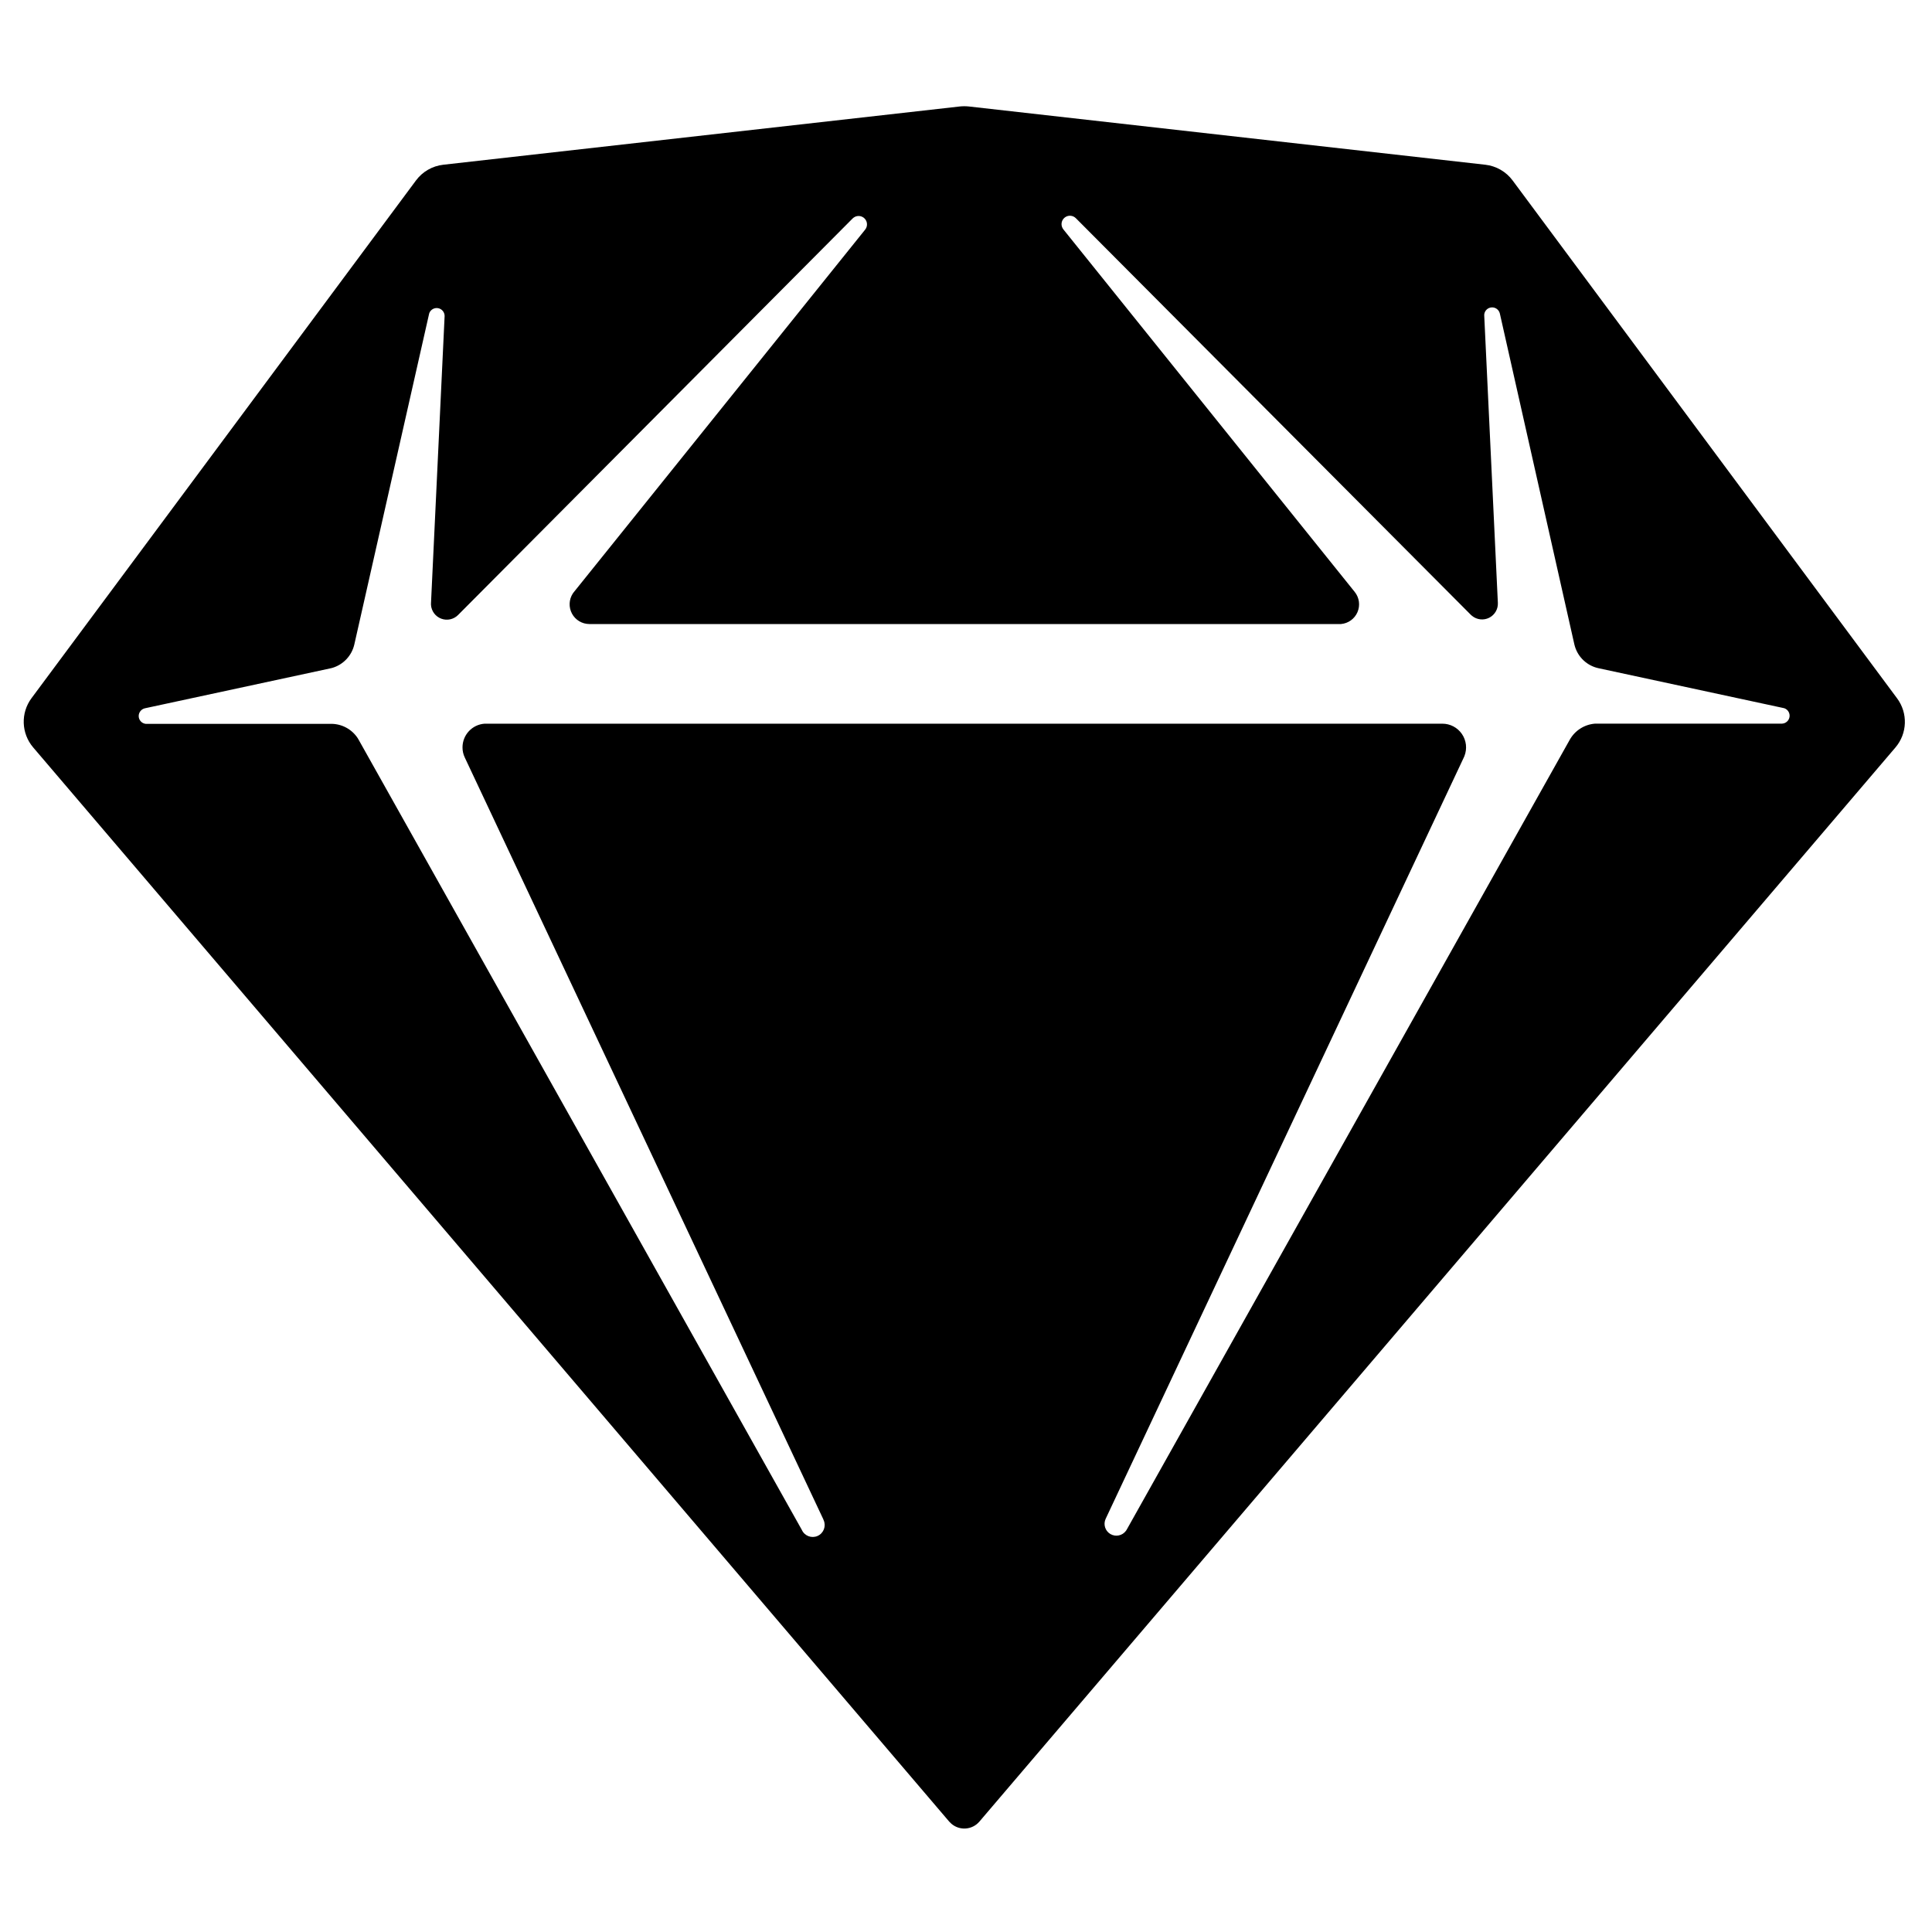
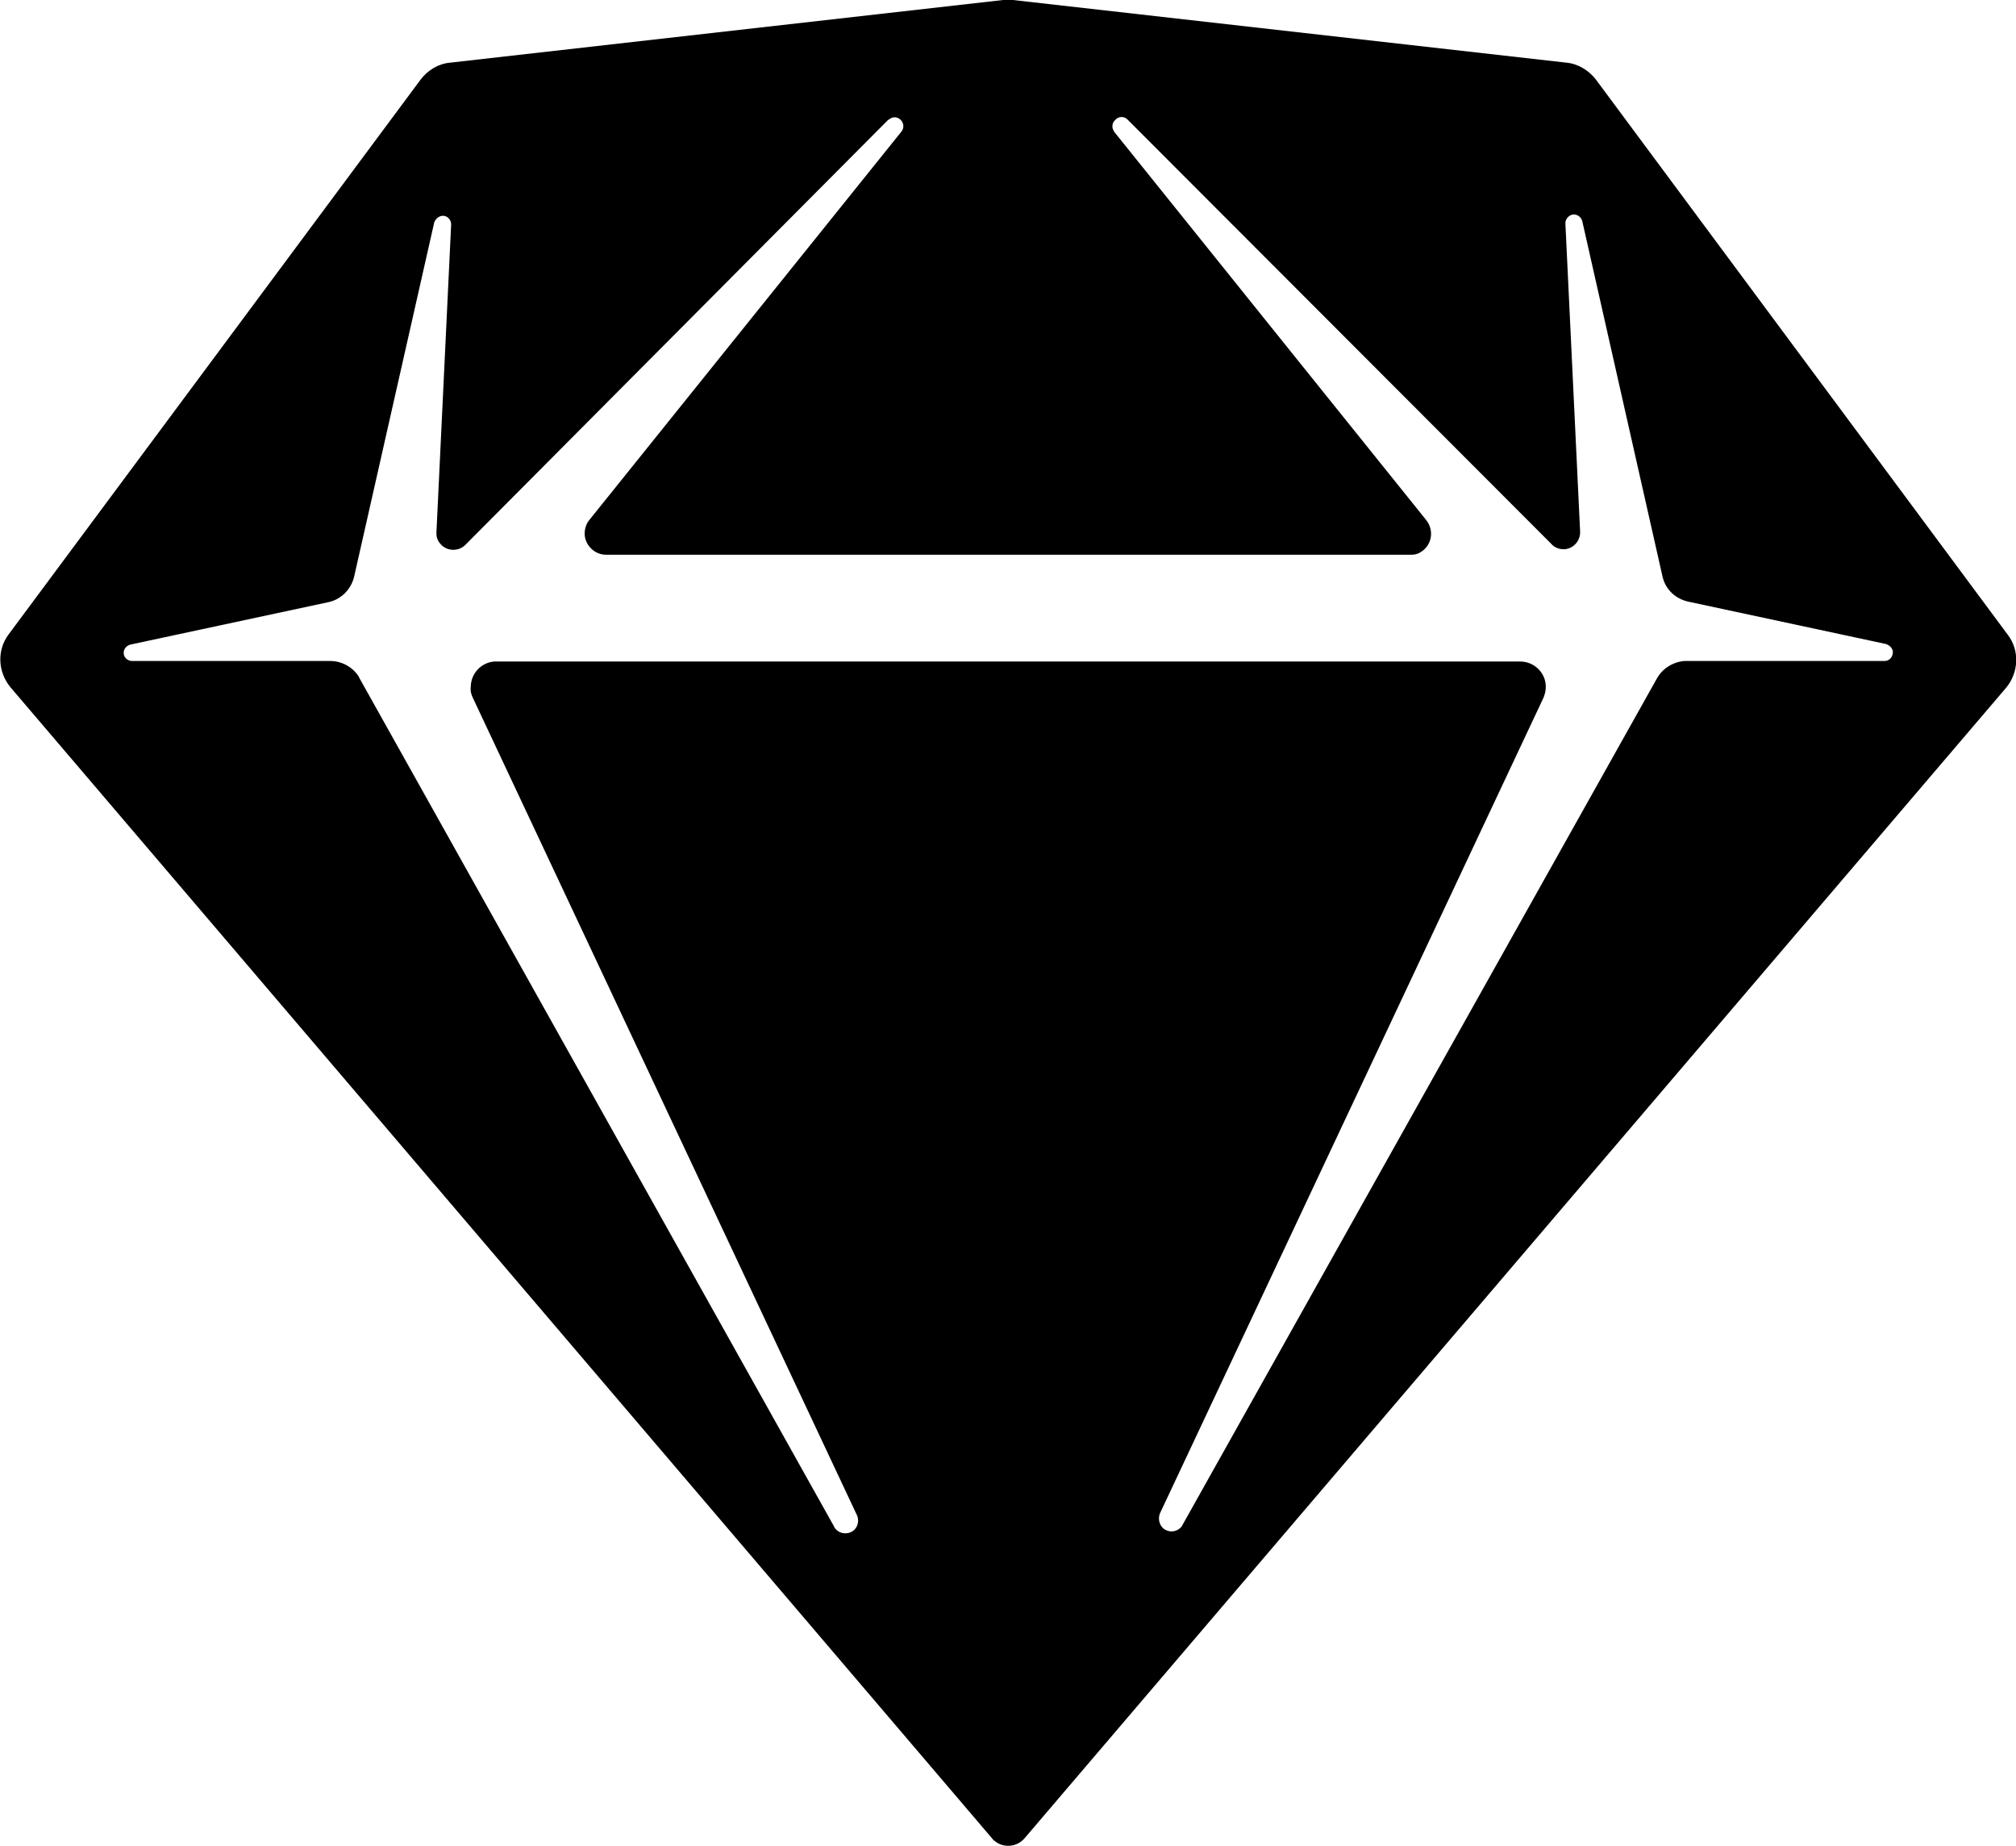
- <svg xmlns="http://www.w3.org/2000/svg" id="Layer_1" data-name="Layer 1" viewBox="0 0 380 380">
-   <g id="Sketch-Symbol_Sketch-Symbol-Light---Transparent" data-name="Sketch-Symbol/Sketch-Symbol-Light---Transparent">
-     <path id="Symbol" d="M190.54,20.94,292.13,32.4a7.78,7.78,0,0,1,5.38,3.09l75.62,101.86a7.76,7.76,0,0,1-.33,9.68L192.63,358.29a3.9,3.9,0,0,1-5.49.43,4.47,4.47,0,0,1-.44-.43L6.52,147a7.78,7.78,0,0,1-.32-9.68L81.82,35.49A7.76,7.76,0,0,1,87.2,32.4L188.79,20.94A8.53,8.53,0,0,1,190.54,20.94Zm21.09,22a1.65,1.65,0,0,0-2.6,2l.14.2,57.29,71.29a3.89,3.89,0,0,1-2.71,6.31l-.32,0H115.9a3.89,3.89,0,0,1-3.24-6l.21-.28,57.29-71.29a1.65,1.65,0,0,0-2.27-2.36l-.19.16-77.61,78a3.12,3.12,0,0,1-5.32-2v-.3l2.68-56.5a1.56,1.56,0,0,0-3-.62l-.06.21-14.7,65a6.26,6.26,0,0,1-4.35,4.61l-.42.1-36.41,7.84a1.57,1.57,0,0,0-1.23,1.52,1.55,1.55,0,0,0,1.35,1.54l.21,0H65.14a6.25,6.25,0,0,1,5.22,2.82l.21.36,87.14,155.36A2.33,2.33,0,0,0,162,299l-.09-.23L91.42,149a4.55,4.55,0,0,1-.45-2,4.67,4.67,0,0,1,4.34-4.66H283.68a4.66,4.66,0,0,1,4.36,6.35l-.13.3L217.47,298.73a2.33,2.33,0,0,0,4,2.35l.14-.22L308.75,145.5a6.25,6.25,0,0,1,5-3.17h36.75a1.56,1.56,0,0,0,.53-3l-.21-.06-36.41-7.84a6.21,6.21,0,0,1-4.65-4.3l-.11-.41L295,61.66a1.56,1.56,0,0,0-3.07.2v.21l2.68,56.5a3.11,3.11,0,0,1-5.08,2.56l-.24-.21Z" />
+ <svg xmlns="http://www.w3.org/2000/svg" version="1.1" id="Layer_1" x="0px" y="0px" viewBox="0 0 370 338.7" style="enable-background:new 0 0 370 338.7;" xml:space="preserve">
+   <g id="Sketch-Symbol_Sketch-Symbol-Light---Transparent">
+     <path id="Symbol" d="M185.9,0l101.6,11.5c2.1,0.2,4.1,1.4,5.4,3.1l75.6,101.9c2.2,2.9,2,6.9-0.3,9.7L188,337.4   c-1.4,1.6-3.9,1.8-5.5,0.4c-0.2-0.1-0.3-0.3-0.4-0.4L1.9,126.1c-2.3-2.8-2.5-6.8-0.3-9.7L77.2,14.6c1.3-1.7,3.2-2.9,5.4-3.1   L184.1,0C184.7-0.1,185.3-0.1,185.9,0z M207,22c-0.6-0.7-1.7-0.7-2.3,0c-0.6,0.5-0.7,1.4-0.3,2l0.1,0.2l57.3,71.3   c1.3,1.7,1.1,4.1-0.6,5.5c-0.6,0.5-1.3,0.8-2.1,0.8h-0.3H111.2c-2.1,0-3.9-1.8-3.9-3.9c0-0.7,0.2-1.5,0.6-2.1l0.2-0.3l57.3-71.3   c0.6-0.7,0.5-1.7-0.2-2.3c-0.6-0.5-1.4-0.5-2,0L163,22l-77.6,78c-1.2,1.2-3.2,1.2-4.4,0c-0.5-0.5-0.9-1.2-0.9-2v-0.3l2.7-56.5   c0-0.9-0.7-1.6-1.5-1.6c-0.6,0-1.2,0.4-1.5,1l-0.1,0.2l-14.7,65c-0.5,2.2-2.2,4-4.3,4.6l-0.4,0.1l-36.4,7.8   c-0.7,0.2-1.2,0.8-1.2,1.5c0,0.8,0.6,1.4,1.4,1.5h0.2h36.3c2.1,0,4.1,1.1,5.2,2.8l0.2,0.4L153,280c0.5,1.2,1.9,1.7,3.1,1.2   s1.7-1.9,1.2-3.1l-0.1-0.2L86.8,128.1c-0.3-0.6-0.5-1.3-0.4-2c0-2.5,1.9-4.5,4.3-4.7H279c2.6,0,4.7,2.1,4.7,4.6   c0,0.6-0.1,1.2-0.3,1.7l-0.1,0.3l-70.4,149.7c-0.5,1.2,0,2.6,1.1,3.1c1,0.5,2.2,0.2,2.9-0.7l0.1-0.2l87.1-155.4c1-1.8,2.9-3,5-3.2   h36.8c0.9,0,1.5-0.8,1.5-1.6c0-0.6-0.4-1.1-1-1.4l-0.2-0.1l-36.4-7.8c-2.2-0.5-4-2.1-4.6-4.3l-0.1-0.4l-14.7-65.1   c-0.2-0.8-1-1.4-1.9-1.2c-0.6,0.2-1.1,0.7-1.2,1.4v0.2l2.7,56.5c0.1,1.7-1.2,3.2-2.9,3.3c-0.8,0-1.5-0.2-2.1-0.7l-0.2-0.2L207,22z" />
  </g>
</svg>
